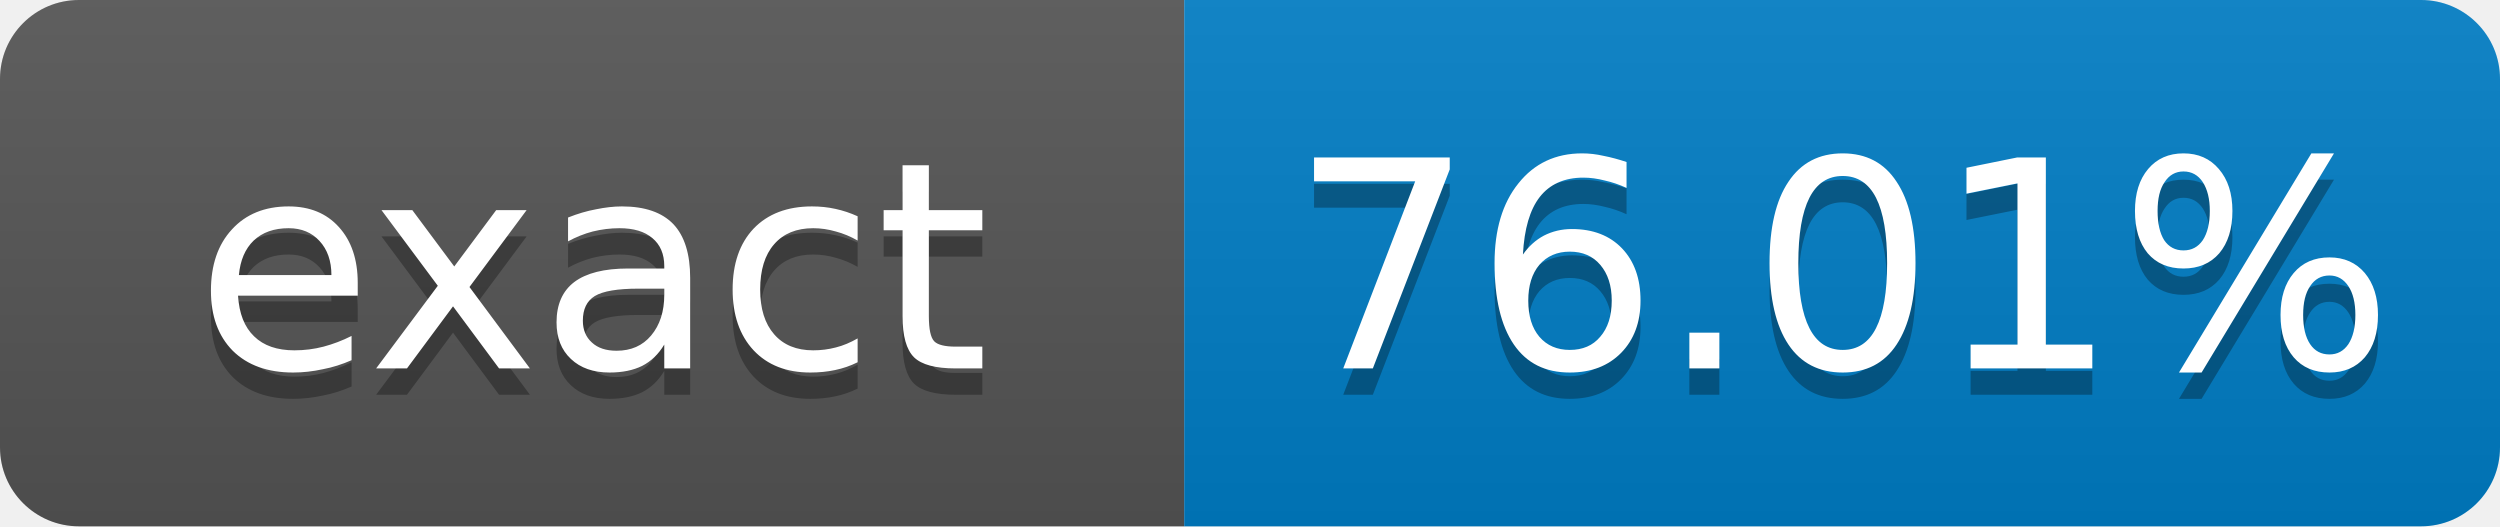
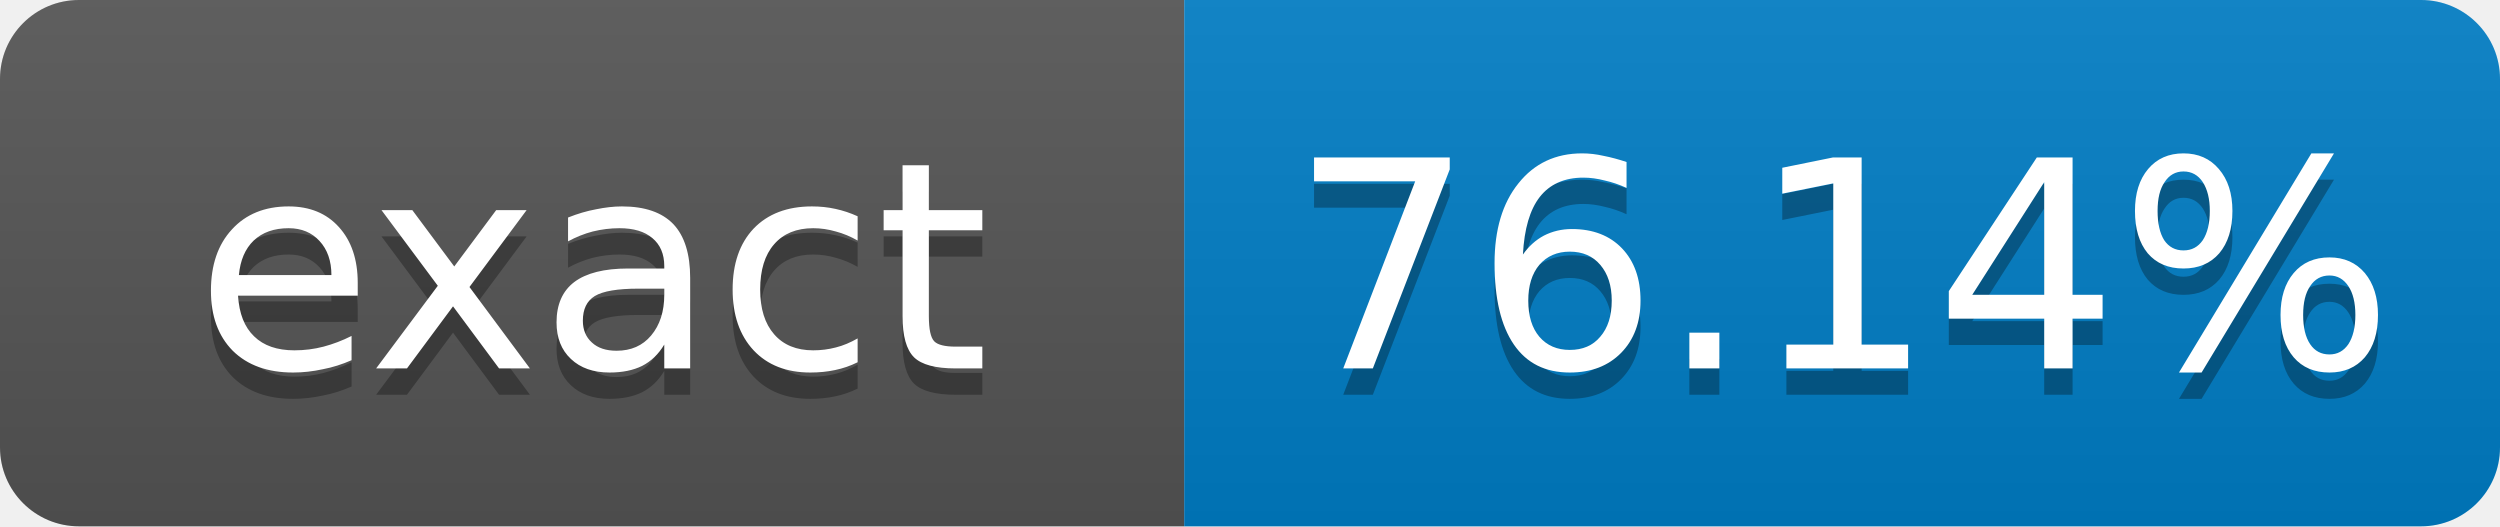
- <svg xmlns="http://www.w3.org/2000/svg" width="95" height="20" role="img" aria-label="exact: 76.01%">
+ <svg xmlns="http://www.w3.org/2000/svg" width="95" height="20" role="img" aria-label="exact: 76.14%">
  <linearGradient id="s" x2="0" y2="100%">
    <stop offset="0" stop-color="#bbb" stop-opacity=".1" />
    <stop offset="1" stop-opacity=".1" />
  </linearGradient>
  <clipPath id="r">
    <rect width="95" height="20" rx="3" fill="#fff" />
  </clipPath>
  <g clip-path="url(#r)">
    <rect width="45" height="20" fill="#555" />
    <rect x="45" width="50" height="20" fill="#007ec6" />
    <rect width="95" height="20" fill="url(#s)" />
  </g>
  <g fill="#fff" text-anchor="middle" font-family="Verdana,Geneva,DejaVu Sans,sans-serif" font-size="11">
    <text x="22.5" y="15" fill="#010101" fill-opacity=".3">exact</text>
    <text x="22.5" y="14">exact</text>
-     <text x="70" y="15" fill="#010101" fill-opacity=".3">76.01%</text>
-     <text x="70" y="14">76.01%</text>
+     <text x="70" y="15" fill="#010101" fill-opacity=".3">76.14%</text>
+     <text x="70" y="14">76.14%</text>
  </g>
</svg>
